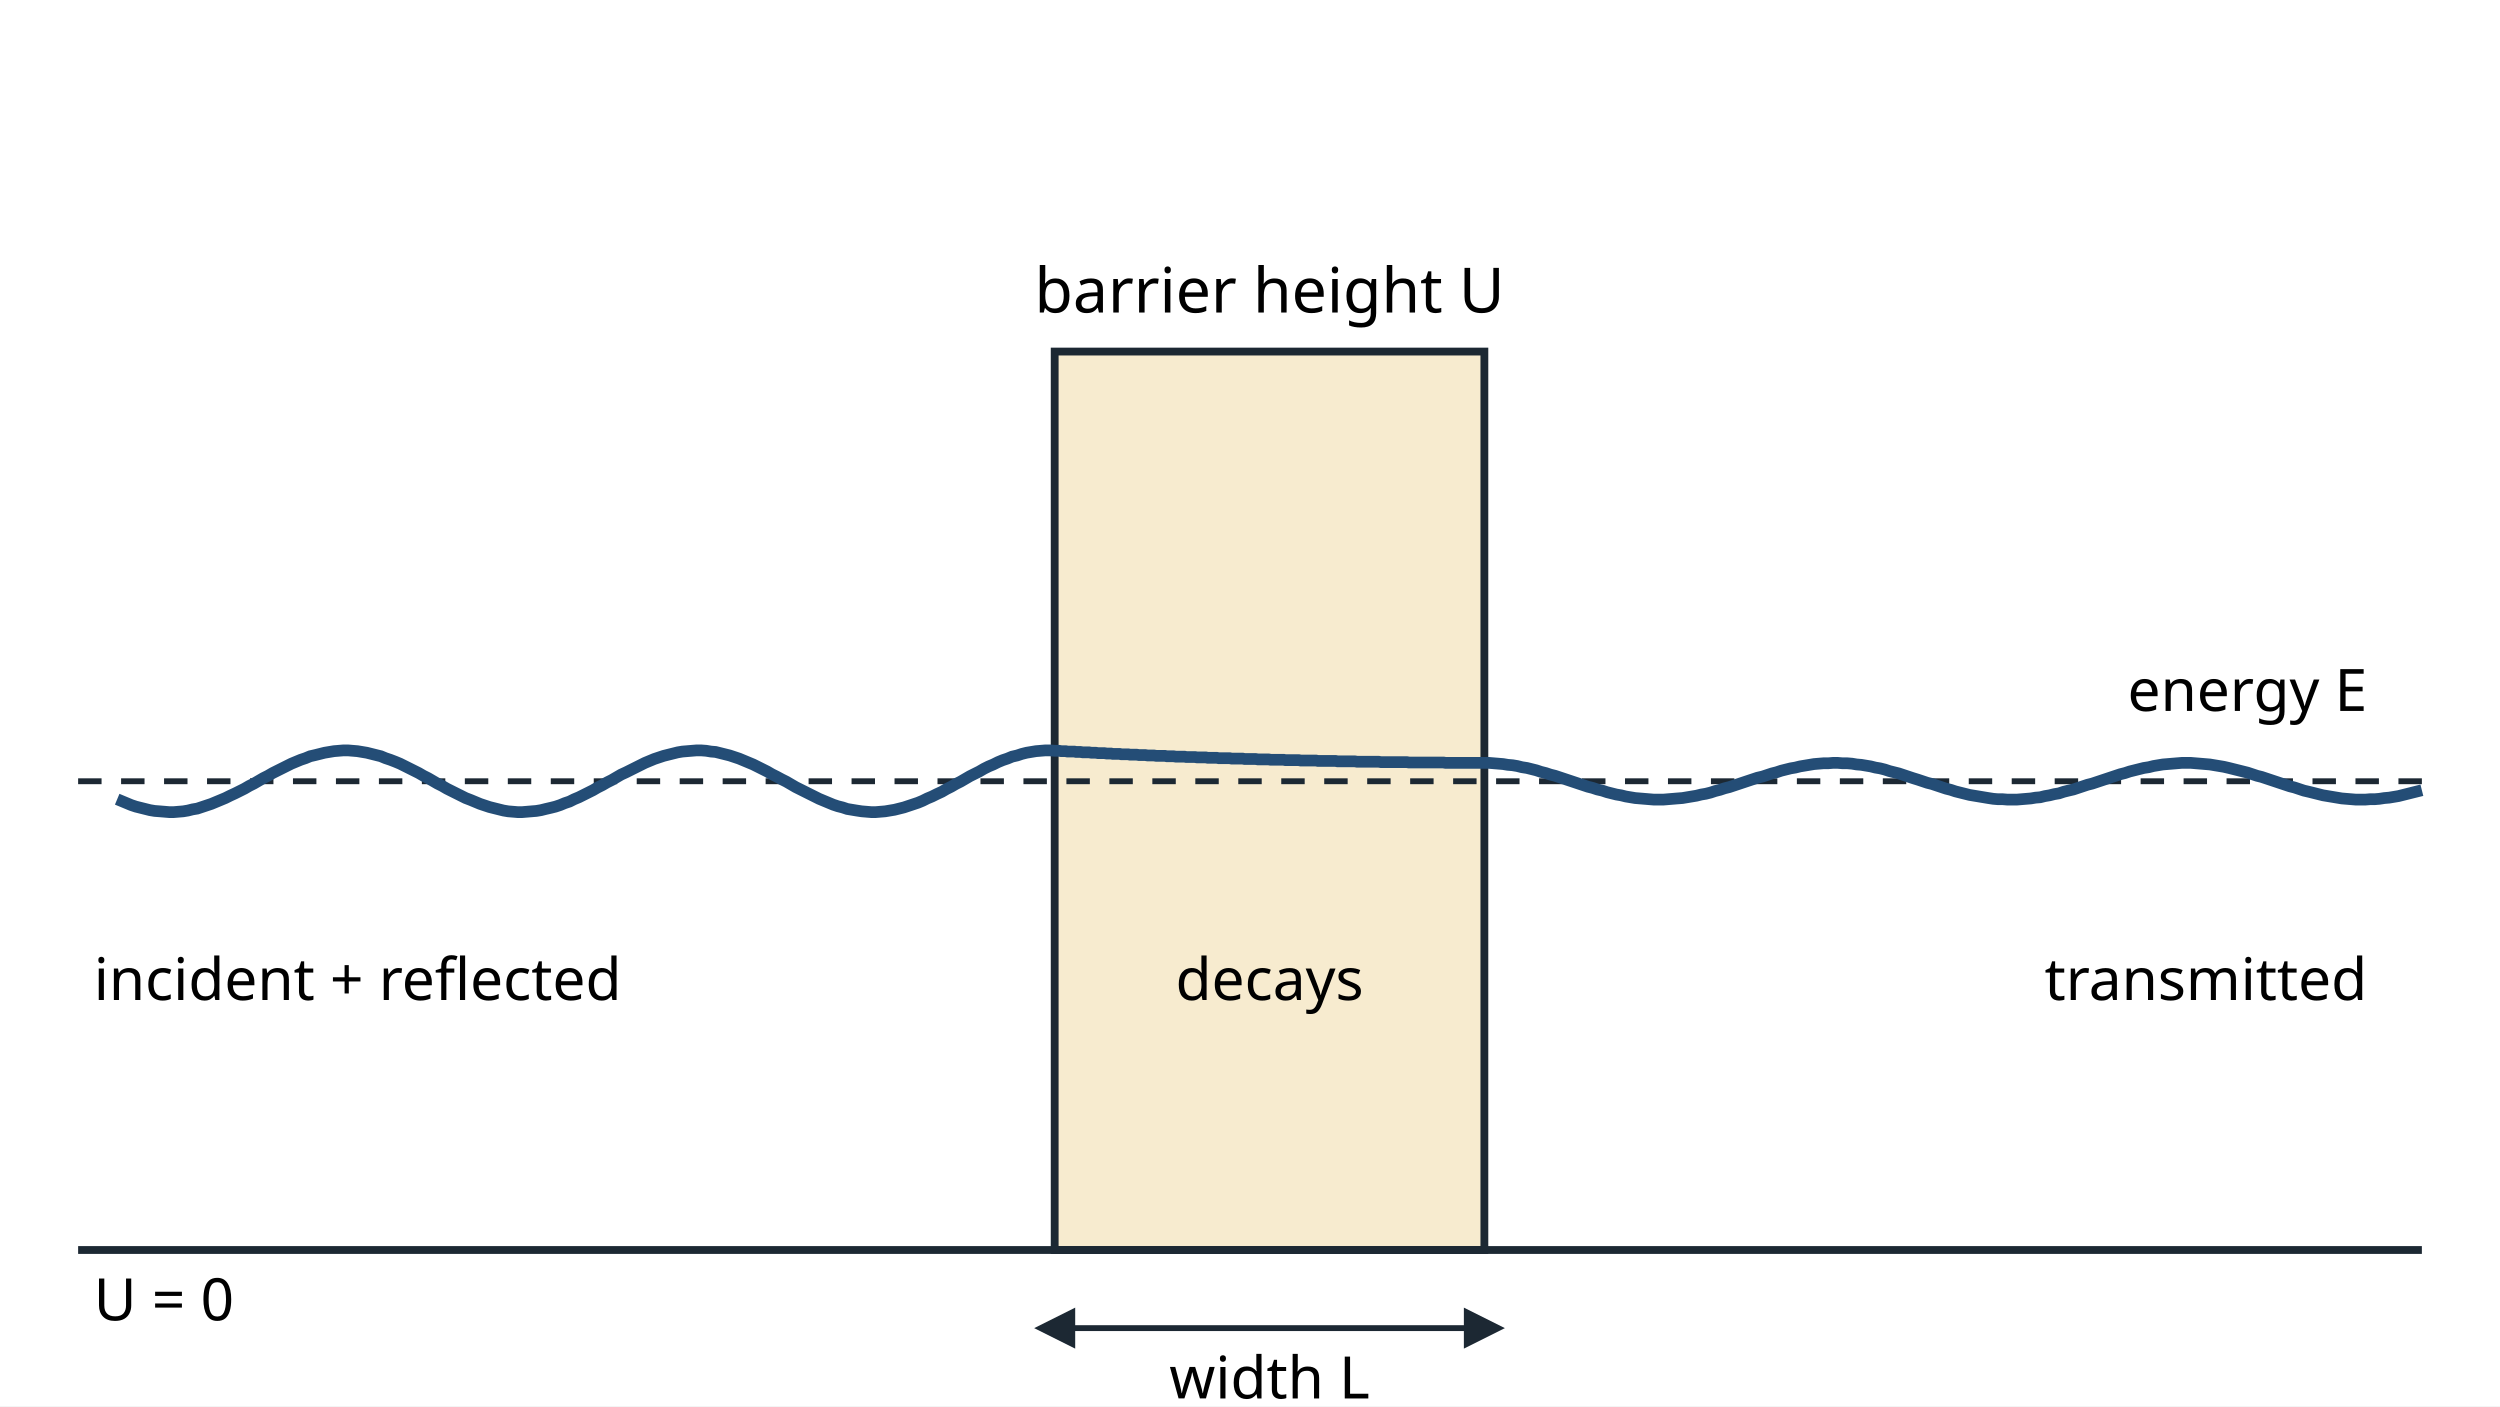
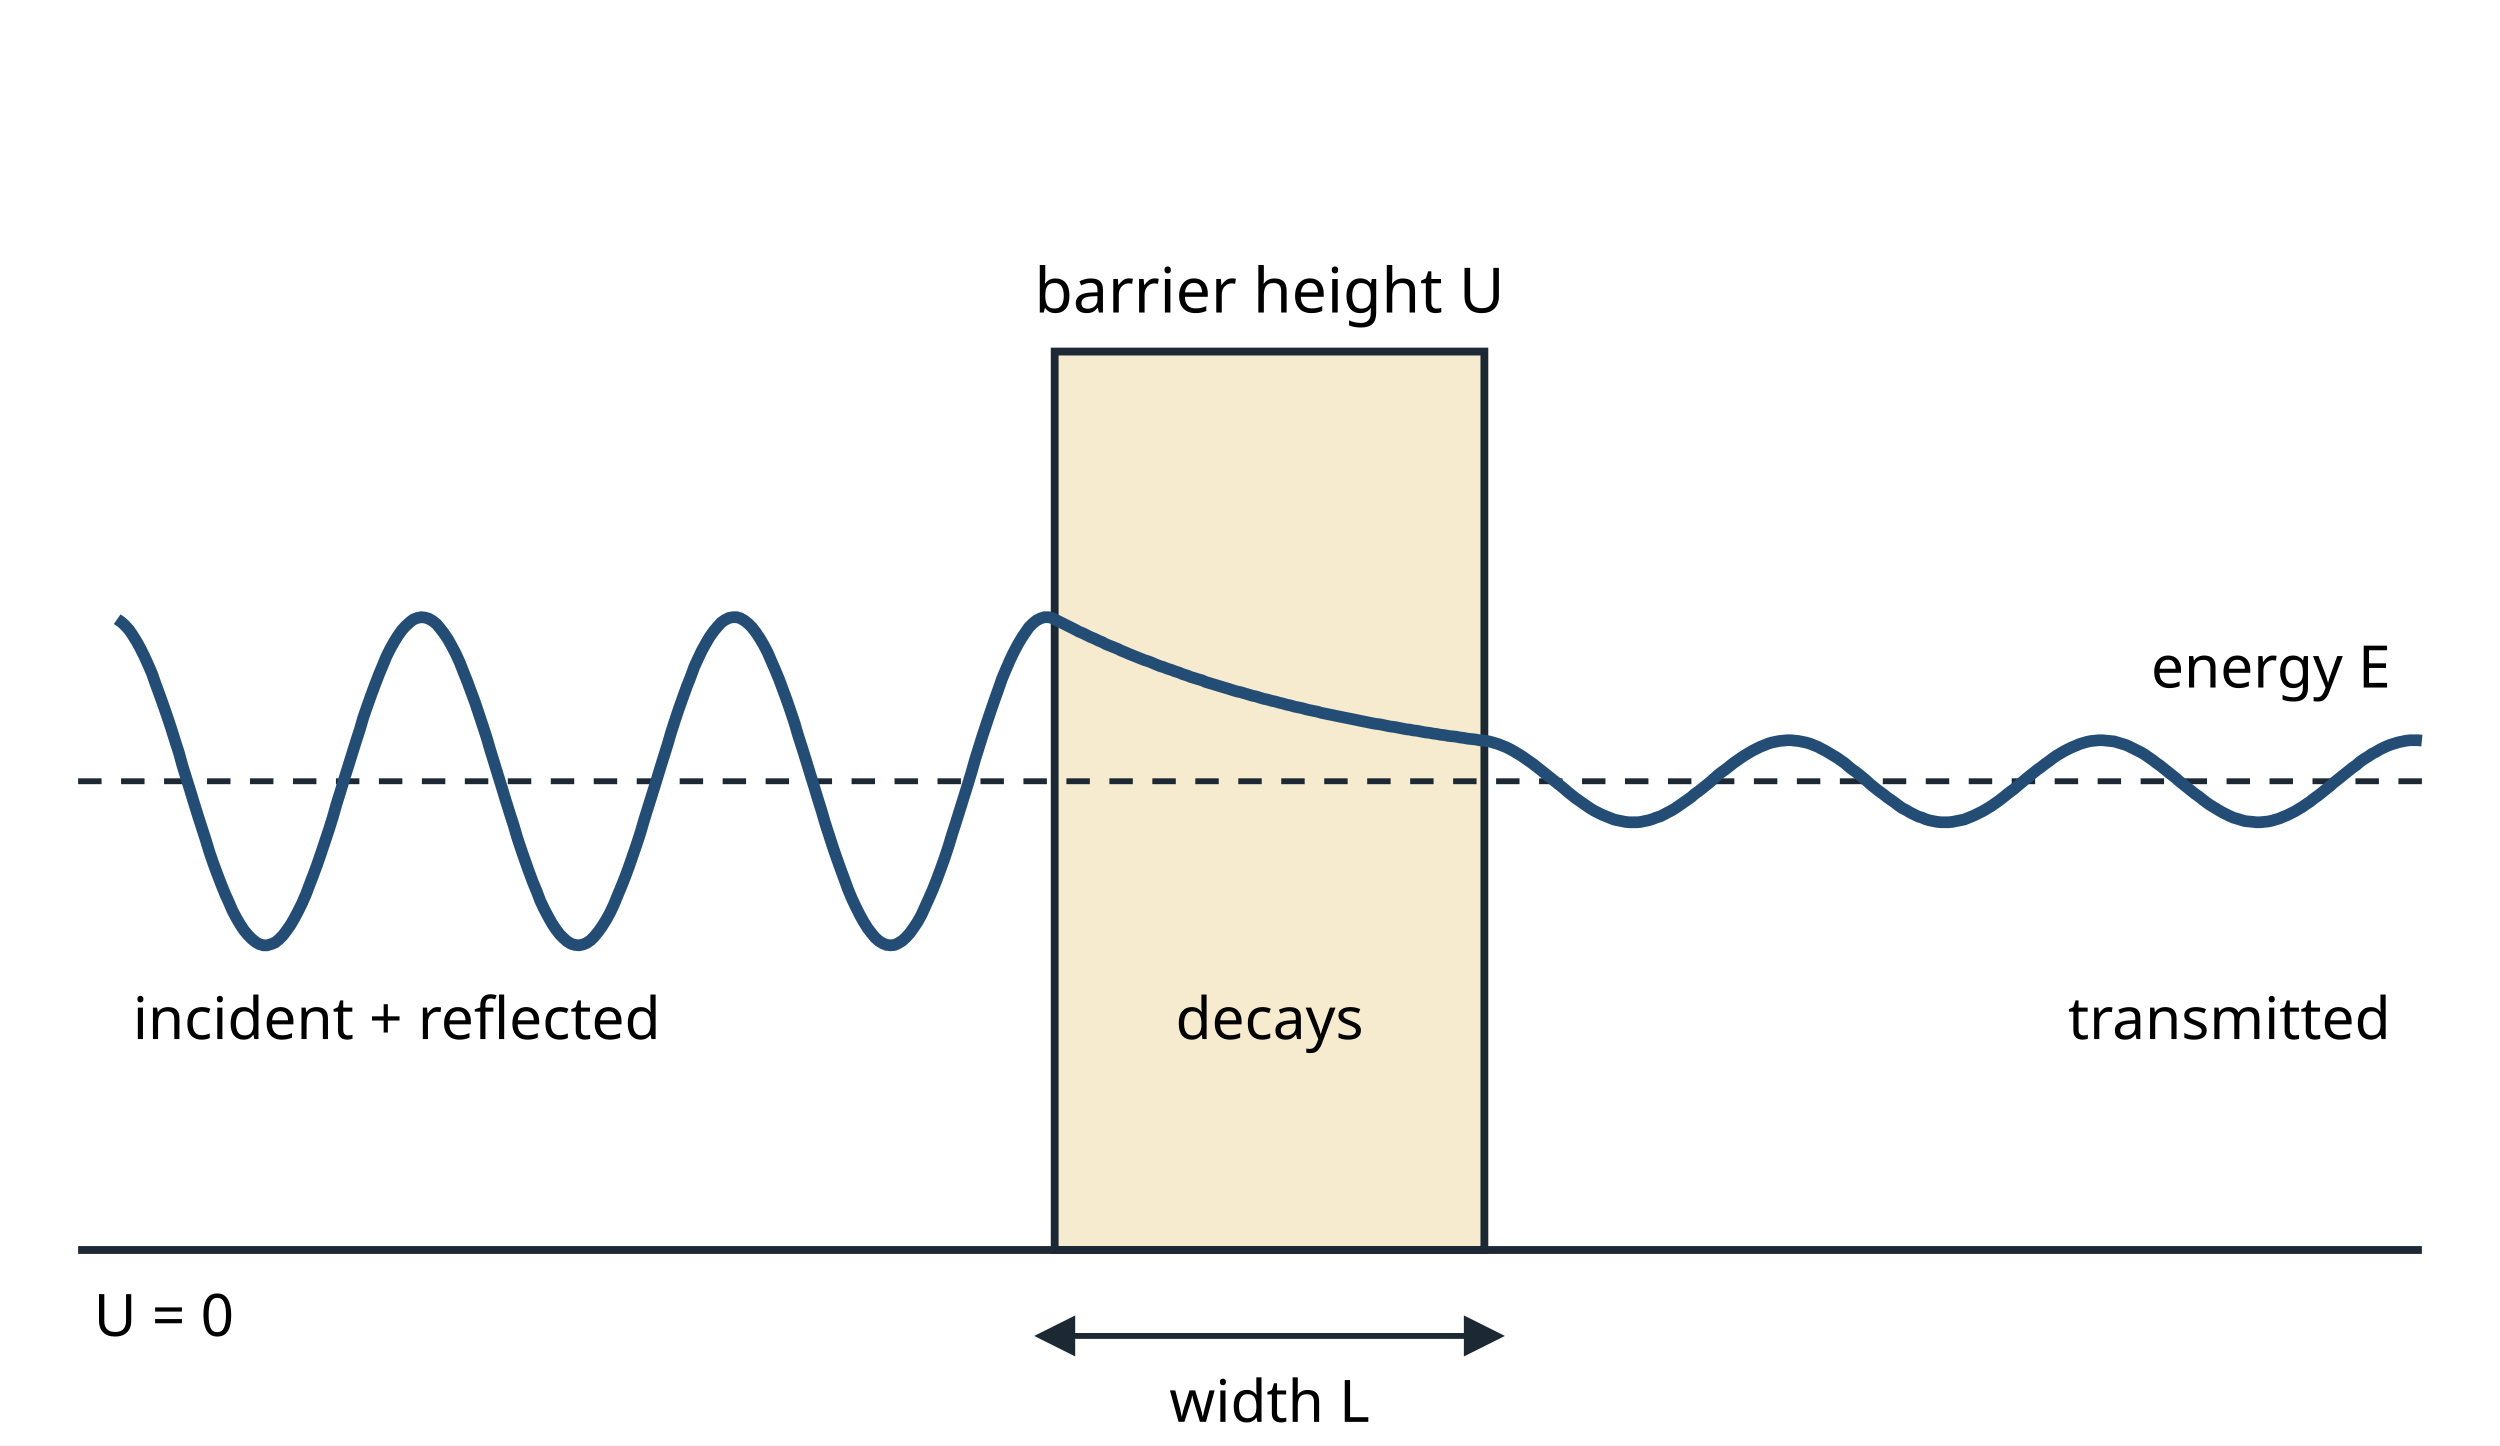
- <svg xmlns="http://www.w3.org/2000/svg" viewBox="0 0 640 360" width="640" height="360" font-family="sans-serif" font-size="16">
-   <rect width="640" height="360" fill="#ffffff" />
+ <svg xmlns="http://www.w3.org/2000/svg" viewBox="0 0 640 370" width="640" height="370" font-family="sans-serif" font-size="16">
+   <rect width="640" height="370" fill="#ffffff" />
  <defs>
    <marker id="ah" viewBox="0 0 10 10" refX="5" refY="5" markerWidth="7" markerHeight="7" orient="auto-start-reverse">
      <path d="M0,0 L10,5 L0,10 z" fill="#1c2833" />
    </marker>
  </defs>
  <rect x="270" y="90" width="110" height="230" fill="#f7ebcf" stroke="#1c2833" stroke-width="2" />
  <line x1="20" y1="320" x2="620" y2="320" stroke="#1c2833" stroke-width="2" />
  <line x1="20" y1="200" x2="620" y2="200" stroke="#1c2833" stroke-width="1.5" stroke-dasharray="6 5" />
-   <path d="M30.0,204.6 L31.2,205.1 L32.4,205.6 L33.6,206.1 L34.8,206.5 L36.0,206.8 L37.2,207.1 L38.4,207.4 L39.6,207.6 L40.9,207.7 L42.1,207.8 L43.3,207.9 L44.5,207.9 L45.7,207.8 L46.9,207.7 L48.1,207.5 L49.3,207.2 L50.5,207.0 L51.7,206.6 L52.9,206.2 L54.1,205.8 L55.3,205.3 L56.5,204.8 L57.7,204.3 L58.9,203.7 L60.2,203.1 L61.4,202.5 L62.6,201.9 L63.8,201.2 L65.0,200.6 L66.2,199.9 L67.4,199.2 L68.6,198.6 L69.8,197.9 L71.0,197.3 L72.2,196.7 L73.4,196.1 L74.6,195.5 L75.8,195.0 L77.0,194.5 L78.2,194.1 L79.4,193.6 L80.7,193.3 L81.9,193.0 L83.1,192.7 L84.3,192.5 L85.5,192.3 L86.7,192.2 L87.9,192.1 L89.1,192.1 L90.3,192.2 L91.5,192.3 L92.7,192.5 L93.9,192.7 L95.1,193.0 L96.3,193.3 L97.5,193.6 L98.7,194.1 L99.9,194.5 L101.2,195.0 L102.4,195.5 L103.6,196.1 L104.8,196.7 L106.0,197.3 L107.2,197.9 L108.4,198.6 L109.6,199.2 L110.8,199.9 L112.0,200.6 L113.2,201.2 L114.4,201.9 L115.6,202.5 L116.8,203.1 L118.0,203.7 L119.2,204.3 L120.5,204.8 L121.7,205.3 L122.9,205.8 L124.1,206.2 L125.3,206.6 L126.5,206.9 L127.7,207.2 L128.9,207.5 L130.1,207.7 L131.3,207.8 L132.5,207.9 L133.7,207.9 L134.9,207.8 L136.1,207.7 L137.3,207.6 L138.5,207.4 L139.7,207.1 L141.0,206.8 L142.2,206.5 L143.4,206.1 L144.6,205.6 L145.8,205.2 L147.0,204.6 L148.2,204.1 L149.4,203.5 L150.6,202.9 L151.8,202.3 L153.0,201.6 L154.2,201.0 L155.4,200.3 L156.6,199.7 L157.8,199.0 L159.0,198.3 L160.3,197.7 L161.5,197.1 L162.7,196.5 L163.9,195.9 L165.1,195.3 L166.3,194.8 L167.5,194.3 L168.7,193.9 L169.9,193.5 L171.1,193.2 L172.3,192.9 L173.5,192.6 L174.7,192.4 L175.9,192.3 L177.1,192.2 L178.3,192.1 L179.5,192.1 L180.8,192.2 L182.0,192.4 L183.2,192.5 L184.4,192.8 L185.6,193.1 L186.8,193.4 L188.0,193.8 L189.2,194.2 L190.4,194.7 L191.6,195.2 L192.8,195.7 L194.0,196.3 L195.2,196.9 L196.4,197.5 L197.6,198.2 L198.8,198.8 L200.1,199.5 L201.3,200.1 L202.5,200.8 L203.7,201.5 L204.9,202.1 L206.1,202.7 L207.3,203.3 L208.5,203.9 L209.7,204.5 L210.9,205.0 L212.1,205.5 L213.3,206.0 L214.5,206.4 L215.7,206.7 L216.9,207.1 L218.1,207.3 L219.3,207.5 L220.6,207.7 L221.8,207.8 L223.0,207.9 L224.2,207.9 L225.4,207.8 L226.6,207.7 L227.8,207.5 L229.0,207.3 L230.2,207.0 L231.4,206.7 L232.6,206.3 L233.8,205.9 L235.0,205.5 L236.2,205.0 L237.4,204.4 L238.6,203.9 L239.8,203.3 L241.1,202.7 L242.3,202.0 L243.5,201.4 L244.7,200.7 L245.9,200.1 L247.1,199.4 L248.3,198.7 L249.5,198.1 L250.7,197.5 L251.9,196.8 L253.1,196.2 L254.3,195.7 L255.5,195.1 L256.7,194.6 L257.9,194.2 L259.1,193.7 L260.4,193.4 L261.6,193.0 L262.8,192.7 L264.0,192.5 L265.2,192.3 L266.4,192.2 L267.6,192.1 L268.8,192.1 L270.0,192.2 L270.0,192.2 L270.6,192.2 L271.1,192.2 L271.7,192.3 L272.2,192.3 L272.8,192.3 L273.3,192.4 L273.9,192.4 L274.4,192.4 L275.0,192.4 L275.5,192.5 L276.1,192.5 L276.6,192.5 L277.2,192.6 L277.7,192.6 L278.3,192.6 L278.8,192.6 L279.4,192.7 L279.9,192.7 L280.5,192.7 L281.1,192.8 L281.6,192.8 L282.2,192.8 L282.7,192.8 L283.3,192.9 L283.8,192.9 L284.4,192.9 L284.9,193.0 L285.5,193.0 L286.0,193.0 L286.6,193.0 L287.1,193.1 L287.7,193.1 L288.2,193.1 L288.8,193.1 L289.3,193.2 L289.9,193.2 L290.5,193.2 L291.0,193.2 L291.6,193.3 L292.1,193.3 L292.7,193.3 L293.2,193.3 L293.8,193.4 L294.3,193.4 L294.9,193.4 L295.4,193.4 L296.0,193.5 L296.5,193.5 L297.1,193.5 L297.6,193.5 L298.2,193.5 L298.7,193.6 L299.3,193.6 L299.8,193.6 L300.4,193.6 L301.0,193.7 L301.5,193.7 L302.1,193.7 L302.6,193.7 L303.2,193.7 L303.7,193.8 L304.3,193.8 L304.8,193.8 L305.4,193.8 L305.9,193.8 L306.5,193.9 L307.0,193.9 L307.6,193.9 L308.1,193.9 L308.7,193.9 L309.2,194.0 L309.8,194.0 L310.4,194.0 L310.9,194.0 L311.5,194.0 L312.0,194.1 L312.6,194.1 L313.1,194.1 L313.7,194.1 L314.2,194.1 L314.8,194.1 L315.3,194.2 L315.9,194.2 L316.4,194.2 L317.0,194.2 L317.5,194.2 L318.1,194.2 L318.6,194.3 L319.2,194.3 L319.7,194.3 L320.3,194.3 L320.9,194.3 L321.4,194.3 L322.0,194.4 L322.5,194.4 L323.1,194.4 L323.6,194.4 L324.2,194.4 L324.7,194.4 L325.3,194.5 L325.8,194.5 L326.4,194.5 L326.9,194.5 L327.5,194.5 L328.0,194.5 L328.6,194.5 L329.1,194.6 L329.7,194.6 L330.3,194.6 L330.8,194.6 L331.4,194.6 L331.9,194.6 L332.5,194.6 L333.0,194.7 L333.6,194.7 L334.1,194.7 L334.7,194.7 L335.2,194.7 L335.8,194.7 L336.3,194.7 L336.9,194.7 L337.4,194.8 L338.0,194.8 L338.5,194.8 L339.1,194.8 L339.6,194.8 L340.2,194.8 L340.8,194.8 L341.3,194.8 L341.9,194.8 L342.4,194.9 L343.0,194.9 L343.5,194.9 L344.1,194.9 L344.6,194.9 L345.2,194.9 L345.7,194.9 L346.3,194.9 L346.8,194.9 L347.4,195.0 L347.9,195.0 L348.5,195.0 L349.0,195.0 L349.6,195.0 L350.2,195.0 L350.7,195.0 L351.3,195.0 L351.8,195.0 L352.4,195.0 L352.9,195.0 L353.5,195.1 L354.0,195.1 L354.6,195.1 L355.1,195.1 L355.7,195.1 L356.2,195.1 L356.8,195.1 L357.3,195.1 L357.9,195.1 L358.4,195.1 L359.0,195.1 L359.5,195.1 L360.1,195.1 L360.7,195.2 L361.2,195.2 L361.8,195.2 L362.3,195.2 L362.9,195.2 L363.4,195.2 L364.0,195.2 L364.5,195.2 L365.1,195.2 L365.6,195.2 L366.2,195.2 L366.7,195.2 L367.3,195.2 L367.8,195.2 L368.4,195.2 L368.9,195.2 L369.5,195.2 L370.1,195.3 L370.6,195.3 L371.2,195.3 L371.7,195.3 L372.3,195.3 L372.8,195.3 L373.4,195.3 L373.9,195.3 L374.5,195.3 L375.0,195.3 L375.6,195.3 L376.1,195.3 L376.7,195.3 L377.2,195.3 L377.8,195.3 L378.3,195.3 L378.9,195.3 L379.4,195.3 L380.0,195.3 L380.0,195.3 L381.2,195.3 L382.4,195.4 L383.6,195.5 L384.8,195.6 L386.0,195.8 L387.2,195.9 L388.4,196.1 L389.6,196.4 L390.9,196.6 L392.1,196.9 L393.3,197.2 L394.5,197.6 L395.7,197.9 L396.9,198.3 L398.1,198.6 L399.3,199.0 L400.5,199.4 L401.7,199.8 L402.9,200.2 L404.1,200.6 L405.3,201.0 L406.5,201.4 L407.7,201.7 L408.9,202.1 L410.2,202.4 L411.4,202.8 L412.6,203.1 L413.8,203.4 L415.0,203.6 L416.2,203.9 L417.4,204.1 L418.6,204.3 L419.8,204.4 L421.0,204.5 L422.2,204.6 L423.4,204.7 L424.6,204.7 L425.8,204.7 L427.0,204.6 L428.2,204.5 L429.4,204.4 L430.7,204.3 L431.9,204.1 L433.1,203.9 L434.3,203.7 L435.5,203.4 L436.7,203.2 L437.9,202.9 L439.1,202.5 L440.3,202.2 L441.5,201.8 L442.7,201.5 L443.9,201.1 L445.1,200.7 L446.3,200.3 L447.5,199.9 L448.7,199.5 L449.9,199.1 L451.2,198.8 L452.4,198.4 L453.6,198.0 L454.8,197.7 L456.0,197.3 L457.2,197.0 L458.4,196.7 L459.6,196.5 L460.8,196.2 L462.0,196.0 L463.2,195.8 L464.4,195.6 L465.6,195.5 L466.8,195.4 L468.0,195.4 L469.2,195.3 L470.5,195.3 L471.7,195.4 L472.9,195.4 L474.1,195.5 L475.3,195.7 L476.5,195.8 L477.7,196.0 L478.9,196.2 L480.1,196.5 L481.3,196.7 L482.5,197.0 L483.7,197.4 L484.9,197.7 L486.1,198.0 L487.3,198.4 L488.5,198.8 L489.7,199.2 L491.0,199.6 L492.2,200.0 L493.4,200.4 L494.6,200.7 L495.8,201.1 L497.0,201.5 L498.2,201.9 L499.4,202.2 L500.6,202.6 L501.8,202.9 L503.0,203.2 L504.2,203.5 L505.4,203.7 L506.6,203.9 L507.8,204.1 L509.0,204.3 L510.3,204.5 L511.5,204.6 L512.7,204.6 L513.9,204.7 L515.1,204.7 L516.3,204.7 L517.5,204.6 L518.7,204.5 L519.9,204.4 L521.1,204.2 L522.3,204.1 L523.5,203.8 L524.7,203.6 L525.9,203.3 L527.1,203.1 L528.3,202.7 L529.5,202.4 L530.8,202.1 L532.0,201.7 L533.2,201.3 L534.4,200.9 L535.6,200.6 L536.8,200.2 L538.0,199.8 L539.2,199.4 L540.4,199.0 L541.6,198.6 L542.8,198.2 L544.0,197.9 L545.2,197.5 L546.4,197.2 L547.6,196.9 L548.8,196.6 L550.1,196.4 L551.3,196.1 L552.5,195.9 L553.7,195.7 L554.9,195.6 L556.1,195.5 L557.3,195.4 L558.5,195.3 L559.7,195.3 L560.9,195.3 L562.1,195.4 L563.3,195.5 L564.5,195.6 L565.7,195.7 L566.9,195.9 L568.1,196.1 L569.3,196.3 L570.6,196.6 L571.8,196.9 L573.0,197.2 L574.2,197.5 L575.4,197.8 L576.6,198.2 L577.8,198.6 L579.0,198.9 L580.2,199.3 L581.4,199.7 L582.6,200.1 L583.8,200.5 L585.0,200.9 L586.2,201.3 L587.4,201.6 L588.6,202.0 L589.8,202.4 L591.1,202.7 L592.3,203.0 L593.5,203.3 L594.7,203.6 L595.9,203.8 L597.1,204.0 L598.3,204.2 L599.5,204.4 L600.7,204.5 L601.9,204.6 L603.1,204.7 L604.3,204.7 L605.5,204.7 L606.7,204.6 L607.9,204.6 L609.1,204.5 L610.4,204.3 L611.6,204.2 L612.8,204.0 L614.0,203.8 L615.2,203.5 L616.4,203.2 L617.6,202.9 L618.8,202.6 L620.0,202.3" fill="none" stroke="#244d76" stroke-width="3" />
-   <line x1="270" y1="340" x2="380" y2="340" stroke="#1c2833" stroke-width="1.5" marker-start="url(#ah)" marker-end="url(#ah)" />
+   <path d="M30.0,158.5 L31.0,159.2 L32.0,160.1 L33.0,161.2 L33.9,162.5 L34.9,164.1 L35.9,165.9 L36.9,167.9 L37.9,170.1 L38.9,172.4 L39.8,175.0 L40.8,177.7 L41.8,180.5 L42.8,183.4 L43.8,186.4 L44.8,189.6 L45.8,192.7 L46.7,196.0 L47.7,199.2 L48.7,202.4 L49.7,205.7 L50.7,208.9 L51.7,212.0 L52.7,215.1 L53.6,218.1 L54.6,221.0 L55.6,223.7 L56.6,226.3 L57.6,228.8 L58.6,231.0 L59.5,233.1 L60.5,235.0 L61.5,236.7 L62.5,238.2 L63.5,239.4 L64.5,240.4 L65.5,241.2 L66.4,241.7 L67.4,242.0 L68.4,242.0 L69.4,241.7 L70.4,241.3 L71.4,240.5 L72.4,239.5 L73.3,238.3 L74.3,236.9 L75.3,235.2 L76.3,233.3 L77.3,231.3 L78.3,229.0 L79.2,226.6 L80.2,224.0 L81.2,221.3 L82.2,218.4 L83.2,215.4 L84.2,212.4 L85.2,209.2 L86.1,206.0 L87.1,202.8 L88.1,199.5 L89.1,196.3 L90.1,193.1 L91.1,189.9 L92.1,186.8 L93.0,183.7 L94.0,180.8 L95.0,178.0 L96.0,175.3 L97.0,172.7 L98.0,170.3 L98.9,168.1 L99.9,166.1 L100.9,164.3 L101.9,162.7 L102.9,161.3 L103.9,160.2 L104.9,159.3 L105.8,158.6 L106.8,158.2 L107.8,158.0 L108.8,158.1 L109.8,158.4 L110.8,159.0 L111.8,159.8 L112.7,160.9 L113.7,162.2 L114.7,163.7 L115.7,165.5 L116.7,167.4 L117.7,169.6 L118.6,171.9 L119.6,174.4 L120.6,177.1 L121.6,179.8 L122.6,182.8 L123.6,185.8 L124.6,188.9 L125.5,192.0 L126.5,195.2 L127.5,198.5 L128.5,201.7 L129.5,205.0 L130.5,208.2 L131.5,211.3 L132.4,214.4 L133.4,217.4 L134.4,220.3 L135.4,223.1 L136.4,225.8 L137.4,228.2 L138.3,230.6 L139.3,232.7 L140.3,234.6 L141.3,236.4 L142.3,237.9 L143.3,239.2 L144.3,240.2 L145.2,241.0 L146.2,241.6 L147.2,241.9 L148.2,242.0 L149.2,241.8 L150.2,241.4 L151.2,240.7 L152.1,239.8 L153.1,238.6 L154.1,237.2 L155.1,235.6 L156.1,233.8 L157.1,231.7 L158.0,229.5 L159.0,227.1 L160.0,224.6 L161.0,221.9 L162.0,219.0 L163.0,216.1 L164.0,213.0 L164.9,209.9 L165.9,206.7 L166.9,203.5 L167.9,200.3 L168.9,197.0 L169.9,193.8 L170.9,190.6 L171.8,187.5 L172.8,184.4 L173.8,181.4 L174.8,178.6 L175.8,175.8 L176.8,173.3 L177.7,170.8 L178.7,168.6 L179.7,166.5 L180.7,164.7 L181.7,163.0 L182.7,161.6 L183.7,160.4 L184.6,159.4 L185.6,158.7 L186.6,158.2 L187.6,158.0 L188.6,158.0 L189.6,158.3 L190.6,158.9 L191.5,159.6 L192.5,160.6 L193.5,161.9 L194.5,163.4 L195.5,165.1 L196.5,167.0 L197.4,169.1 L198.4,171.4 L199.4,173.8 L200.4,176.5 L201.4,179.2 L202.4,182.1 L203.4,185.1 L204.3,188.2 L205.3,191.3 L206.3,194.5 L207.3,197.8 L208.3,201.0 L209.3,204.3 L210.3,207.5 L211.2,210.6 L212.2,213.7 L213.2,216.8 L214.2,219.7 L215.2,222.5 L216.2,225.2 L217.1,227.7 L218.1,230.1 L219.1,232.2 L220.1,234.2 L221.1,236.0 L222.1,237.6 L223.1,238.9 L224.0,240.0 L225.0,240.9 L226.0,241.5 L227.0,241.9 L228.0,242.0 L229.0,241.9 L229.9,241.5 L230.9,240.9 L231.9,240.0 L232.9,238.9 L233.9,237.5 L234.9,236.0 L235.9,234.2 L236.8,232.2 L237.8,230.0 L238.8,227.7 L239.8,225.2 L240.8,222.5 L241.8,219.7 L242.8,216.7 L243.7,213.7 L244.7,210.6 L245.7,207.4 L246.7,204.2 L247.7,201.0 L248.7,197.7 L249.6,194.5 L250.6,191.3 L251.6,188.1 L252.6,185.1 L253.6,182.1 L254.6,179.2 L255.6,176.4 L256.5,173.8 L257.5,171.4 L258.5,169.1 L259.5,167.0 L260.5,165.1 L261.5,163.4 L262.5,161.9 L263.4,160.6 L264.4,159.6 L265.4,158.8 L266.4,158.3 L267.4,158.0 L268.4,158.0 L269.3,158.2 L270.3,158.7 L271.3,159.2 L272.3,159.7 L273.3,160.2 L274.3,160.7 L275.3,161.2 L276.2,161.7 L277.2,162.1 L278.2,162.6 L279.2,163.1 L280.2,163.5 L281.2,164.0 L282.2,164.4 L283.1,164.9 L284.1,165.3 L285.1,165.7 L286.1,166.1 L287.1,166.6 L288.1,167.0 L289.0,167.4 L290.0,167.8 L291.0,168.2 L292.0,168.6 L293.0,169.0 L294.0,169.3 L295.0,169.7 L295.9,170.1 L296.9,170.5 L297.9,170.8 L298.9,171.2 L299.9,171.5 L300.9,171.9 L301.9,172.2 L302.8,172.6 L303.8,172.9 L304.8,173.3 L305.8,173.6 L306.8,173.9 L307.8,174.2 L308.7,174.6 L309.7,174.9 L310.7,175.2 L311.7,175.5 L312.7,175.8 L313.7,176.1 L314.7,176.4 L315.6,176.7 L316.6,177.0 L317.6,177.2 L318.6,177.5 L319.6,177.8 L320.6,178.1 L321.6,178.3 L322.5,178.6 L323.5,178.9 L324.5,179.1 L325.5,179.4 L326.5,179.6 L327.5,179.9 L328.4,180.1 L329.4,180.4 L330.4,180.6 L331.4,180.9 L332.4,181.1 L333.4,181.3 L334.4,181.6 L335.3,181.8 L336.3,182.0 L337.3,182.2 L338.3,182.5 L339.3,182.7 L340.3,182.9 L341.3,183.1 L342.2,183.3 L343.2,183.5 L344.2,183.7 L345.2,183.9 L346.2,184.1 L347.2,184.3 L348.1,184.5 L349.1,184.7 L350.1,184.9 L351.1,185.1 L352.1,185.3 L353.1,185.4 L354.1,185.6 L355.0,185.8 L356.0,186.0 L357.0,186.1 L358.0,186.3 L359.0,186.5 L360.0,186.7 L361.0,186.8 L361.9,187.0 L362.9,187.1 L363.9,187.3 L364.9,187.5 L365.9,187.6 L366.9,187.8 L367.8,187.9 L368.8,188.1 L369.8,188.2 L370.8,188.4 L371.8,188.5 L372.8,188.6 L373.8,188.8 L374.7,188.9 L375.7,189.1 L376.7,189.2 L377.7,189.3 L378.7,189.5 L379.7,189.6 L380.7,189.7 L381.6,189.9 L382.6,190.2 L383.6,190.5 L384.6,190.9 L385.6,191.3 L386.6,191.8 L387.5,192.3 L388.5,192.9 L389.5,193.5 L390.5,194.2 L391.5,194.9 L392.5,195.6 L393.5,196.4 L394.4,197.1 L395.4,197.9 L396.4,198.7 L397.4,199.5 L398.4,200.3 L399.4,201.1 L400.4,201.9 L401.3,202.7 L402.3,203.5 L403.3,204.3 L404.3,205.0 L405.3,205.7 L406.3,206.4 L407.2,207.0 L408.2,207.6 L409.2,208.1 L410.2,208.6 L411.2,209.0 L412.2,209.4 L413.2,209.8 L414.1,210.0 L415.1,210.2 L416.1,210.4 L417.1,210.5 L418.1,210.5 L419.1,210.5 L420.1,210.4 L421.0,210.2 L422.0,210.0 L423.0,209.7 L424.0,209.3 L425.0,209.0 L426.0,208.5 L426.9,208.0 L427.9,207.5 L428.9,206.9 L429.9,206.2 L430.9,205.5 L431.9,204.8 L432.9,204.1 L433.8,203.3 L434.8,202.6 L435.8,201.8 L436.8,201.0 L437.8,200.2 L438.8,199.3 L439.7,198.5 L440.7,197.7 L441.7,197.0 L442.7,196.2 L443.7,195.4 L444.7,194.7 L445.7,194.0 L446.6,193.4 L447.6,192.8 L448.6,192.2 L449.6,191.7 L450.6,191.2 L451.6,190.8 L452.6,190.4 L453.5,190.1 L454.5,189.9 L455.5,189.7 L456.5,189.6 L457.5,189.5 L458.5,189.5 L459.4,189.6 L460.4,189.7 L461.4,189.9 L462.4,190.1 L463.4,190.4 L464.4,190.8 L465.4,191.2 L466.3,191.7 L467.3,192.2 L468.3,192.8 L469.3,193.4 L470.3,194.0 L471.3,194.7 L472.3,195.4 L473.2,196.2 L474.2,197.0 L475.2,197.7 L476.2,198.5 L477.2,199.3 L478.2,200.2 L479.1,201.0 L480.1,201.8 L481.1,202.6 L482.1,203.3 L483.1,204.1 L484.1,204.8 L485.1,205.5 L486.0,206.2 L487.0,206.9 L488.0,207.4 L489.0,208.0 L490.0,208.5 L491.0,209.0 L492.0,209.3 L492.9,209.7 L493.9,210.0 L494.9,210.2 L495.9,210.4 L496.9,210.5 L497.9,210.5 L498.8,210.5 L499.8,210.4 L500.8,210.2 L501.8,210.0 L502.8,209.8 L503.8,209.4 L504.8,209.0 L505.7,208.6 L506.7,208.1 L507.7,207.6 L508.7,207.0 L509.7,206.4 L510.7,205.7 L511.7,205.0 L512.6,204.3 L513.6,203.5 L514.6,202.7 L515.6,202.0 L516.6,201.1 L517.6,200.3 L518.5,199.5 L519.5,198.7 L520.5,197.9 L521.5,197.1 L522.5,196.4 L523.5,195.6 L524.5,194.9 L525.4,194.2 L526.4,193.5 L527.4,192.9 L528.4,192.3 L529.4,191.8 L530.4,191.3 L531.4,190.9 L532.3,190.5 L533.3,190.2 L534.3,189.9 L535.3,189.7 L536.3,189.6 L537.3,189.5 L538.2,189.5 L539.2,189.6 L540.2,189.7 L541.2,189.8 L542.2,190.1 L543.2,190.4 L544.2,190.7 L545.1,191.1 L546.1,191.6 L547.1,192.1 L548.1,192.6 L549.1,193.2 L550.1,193.9 L551.1,194.6 L552.0,195.3 L553.0,196.0 L554.0,196.8 L555.0,197.6 L556.0,198.4 L557.0,199.2 L557.9,200.0 L558.9,200.8 L559.9,201.6 L560.9,202.4 L561.9,203.2 L562.9,203.9 L563.9,204.7 L564.8,205.4 L565.8,206.1 L566.8,206.7 L567.8,207.3 L568.8,207.9 L569.8,208.4 L570.8,208.9 L571.7,209.3 L572.7,209.6 L573.7,209.9 L574.7,210.2 L575.7,210.3 L576.7,210.4 L577.6,210.5 L578.6,210.5 L579.6,210.4 L580.6,210.3 L581.6,210.1 L582.6,209.8 L583.6,209.5 L584.5,209.1 L585.5,208.7 L586.5,208.2 L587.5,207.7 L588.5,207.1 L589.5,206.5 L590.5,205.8 L591.4,205.2 L592.4,204.4 L593.4,203.7 L594.4,202.9 L595.4,202.1 L596.4,201.3 L597.3,200.5 L598.3,199.7 L599.3,198.9 L600.3,198.1 L601.3,197.3 L602.3,196.5 L603.3,195.8 L604.2,195.0 L605.2,194.3 L606.2,193.7 L607.2,193.0 L608.2,192.5 L609.2,191.9 L610.2,191.4 L611.1,191.0 L612.1,190.6 L613.1,190.3 L614.1,190.0 L615.1,189.8 L616.1,189.6 L617.0,189.5 L618.0,189.5 L619.0,189.5 L620.0,189.6" fill="none" stroke="#244d76" stroke-width="3" />
+   <line x1="270" y1="342" x2="380" y2="342" stroke="#1c2833" stroke-width="1.5" marker-start="url(#ah)" marker-end="url(#ah)" />
  <text x="325.0" y="80" text-anchor="middle">barrier height U</text>
-   <text x="325.0" y="358" text-anchor="middle" font-size="15">width L</text>
-   <text x="606" y="182" text-anchor="end" font-size="15">energy E</text>
-   <text x="24" y="256" font-size="15">incident + reflected</text>
-   <text x="325.0" y="256" text-anchor="middle" font-size="15">decays</text>
-   <text x="606" y="256" text-anchor="end" font-size="15">transmitted</text>
-   <text x="24" y="338" font-size="15">U = 0</text>
+   <text x="325.0" y="364" text-anchor="middle" font-size="15">width L</text>
+   <text x="612" y="176" text-anchor="end" font-size="15">energy E</text>
+   <text x="34" y="266" font-size="15">incident + reflected</text>
+   <text x="325.0" y="266" text-anchor="middle" font-size="15">decays</text>
+   <text x="612" y="266" text-anchor="end" font-size="15">transmitted</text>
+   <text x="24" y="342" font-size="15">U = 0</text>
</svg>
